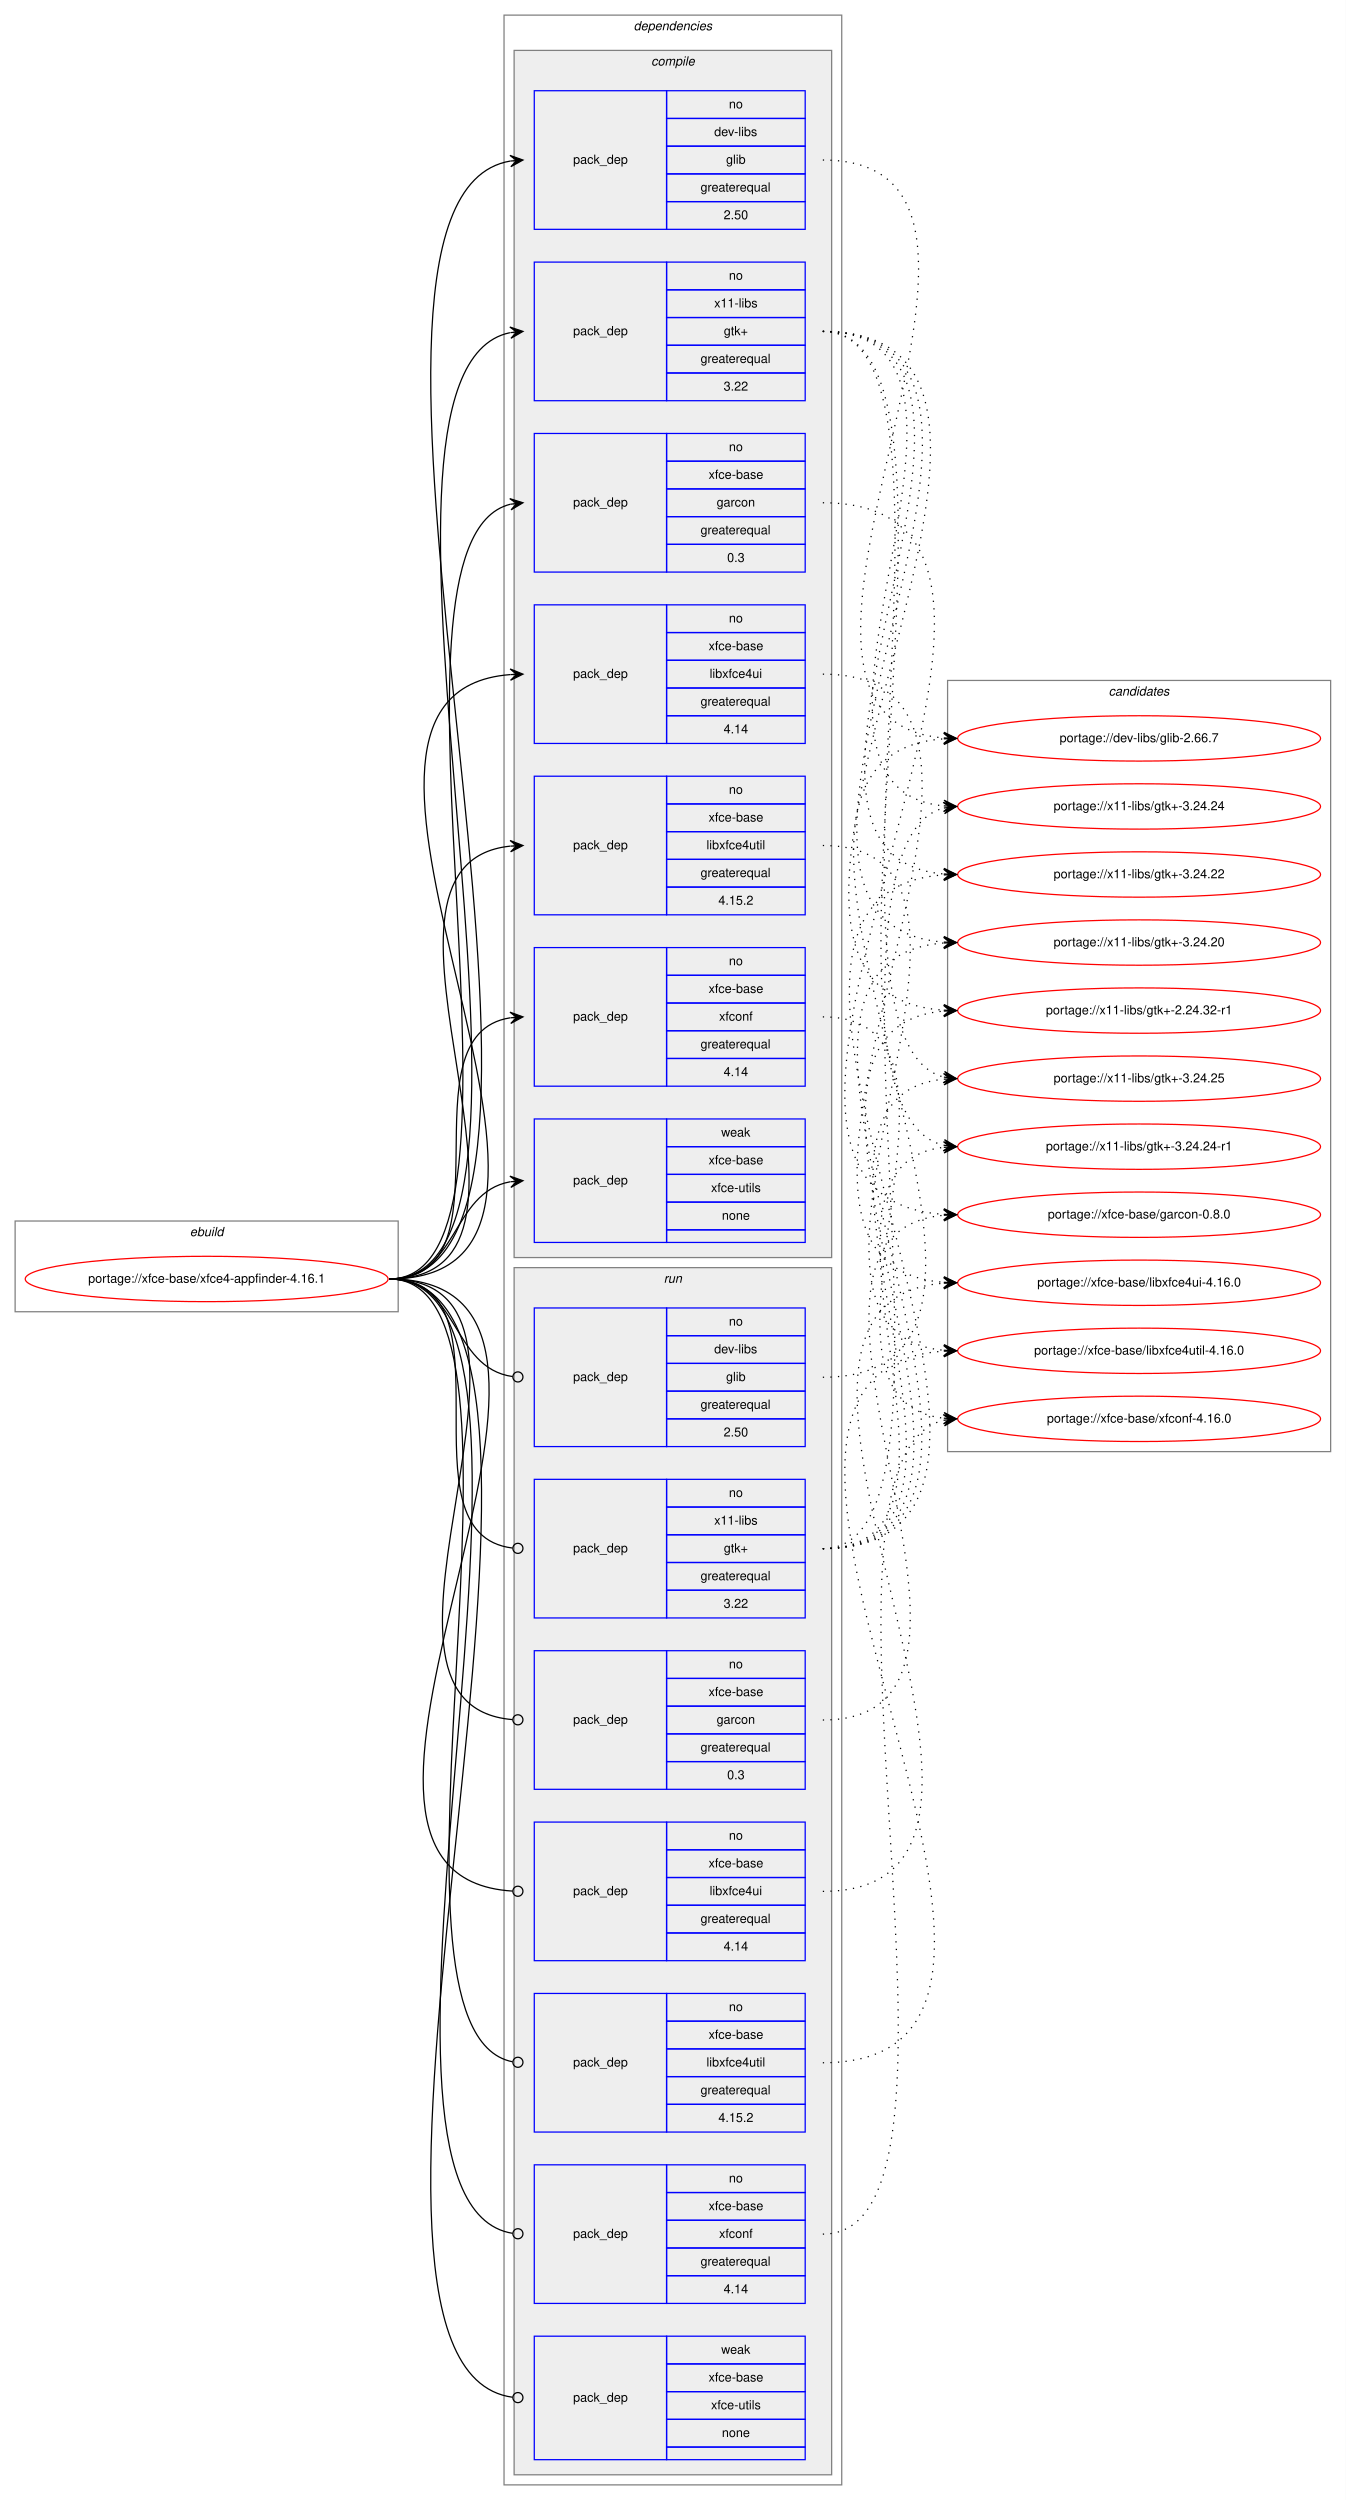
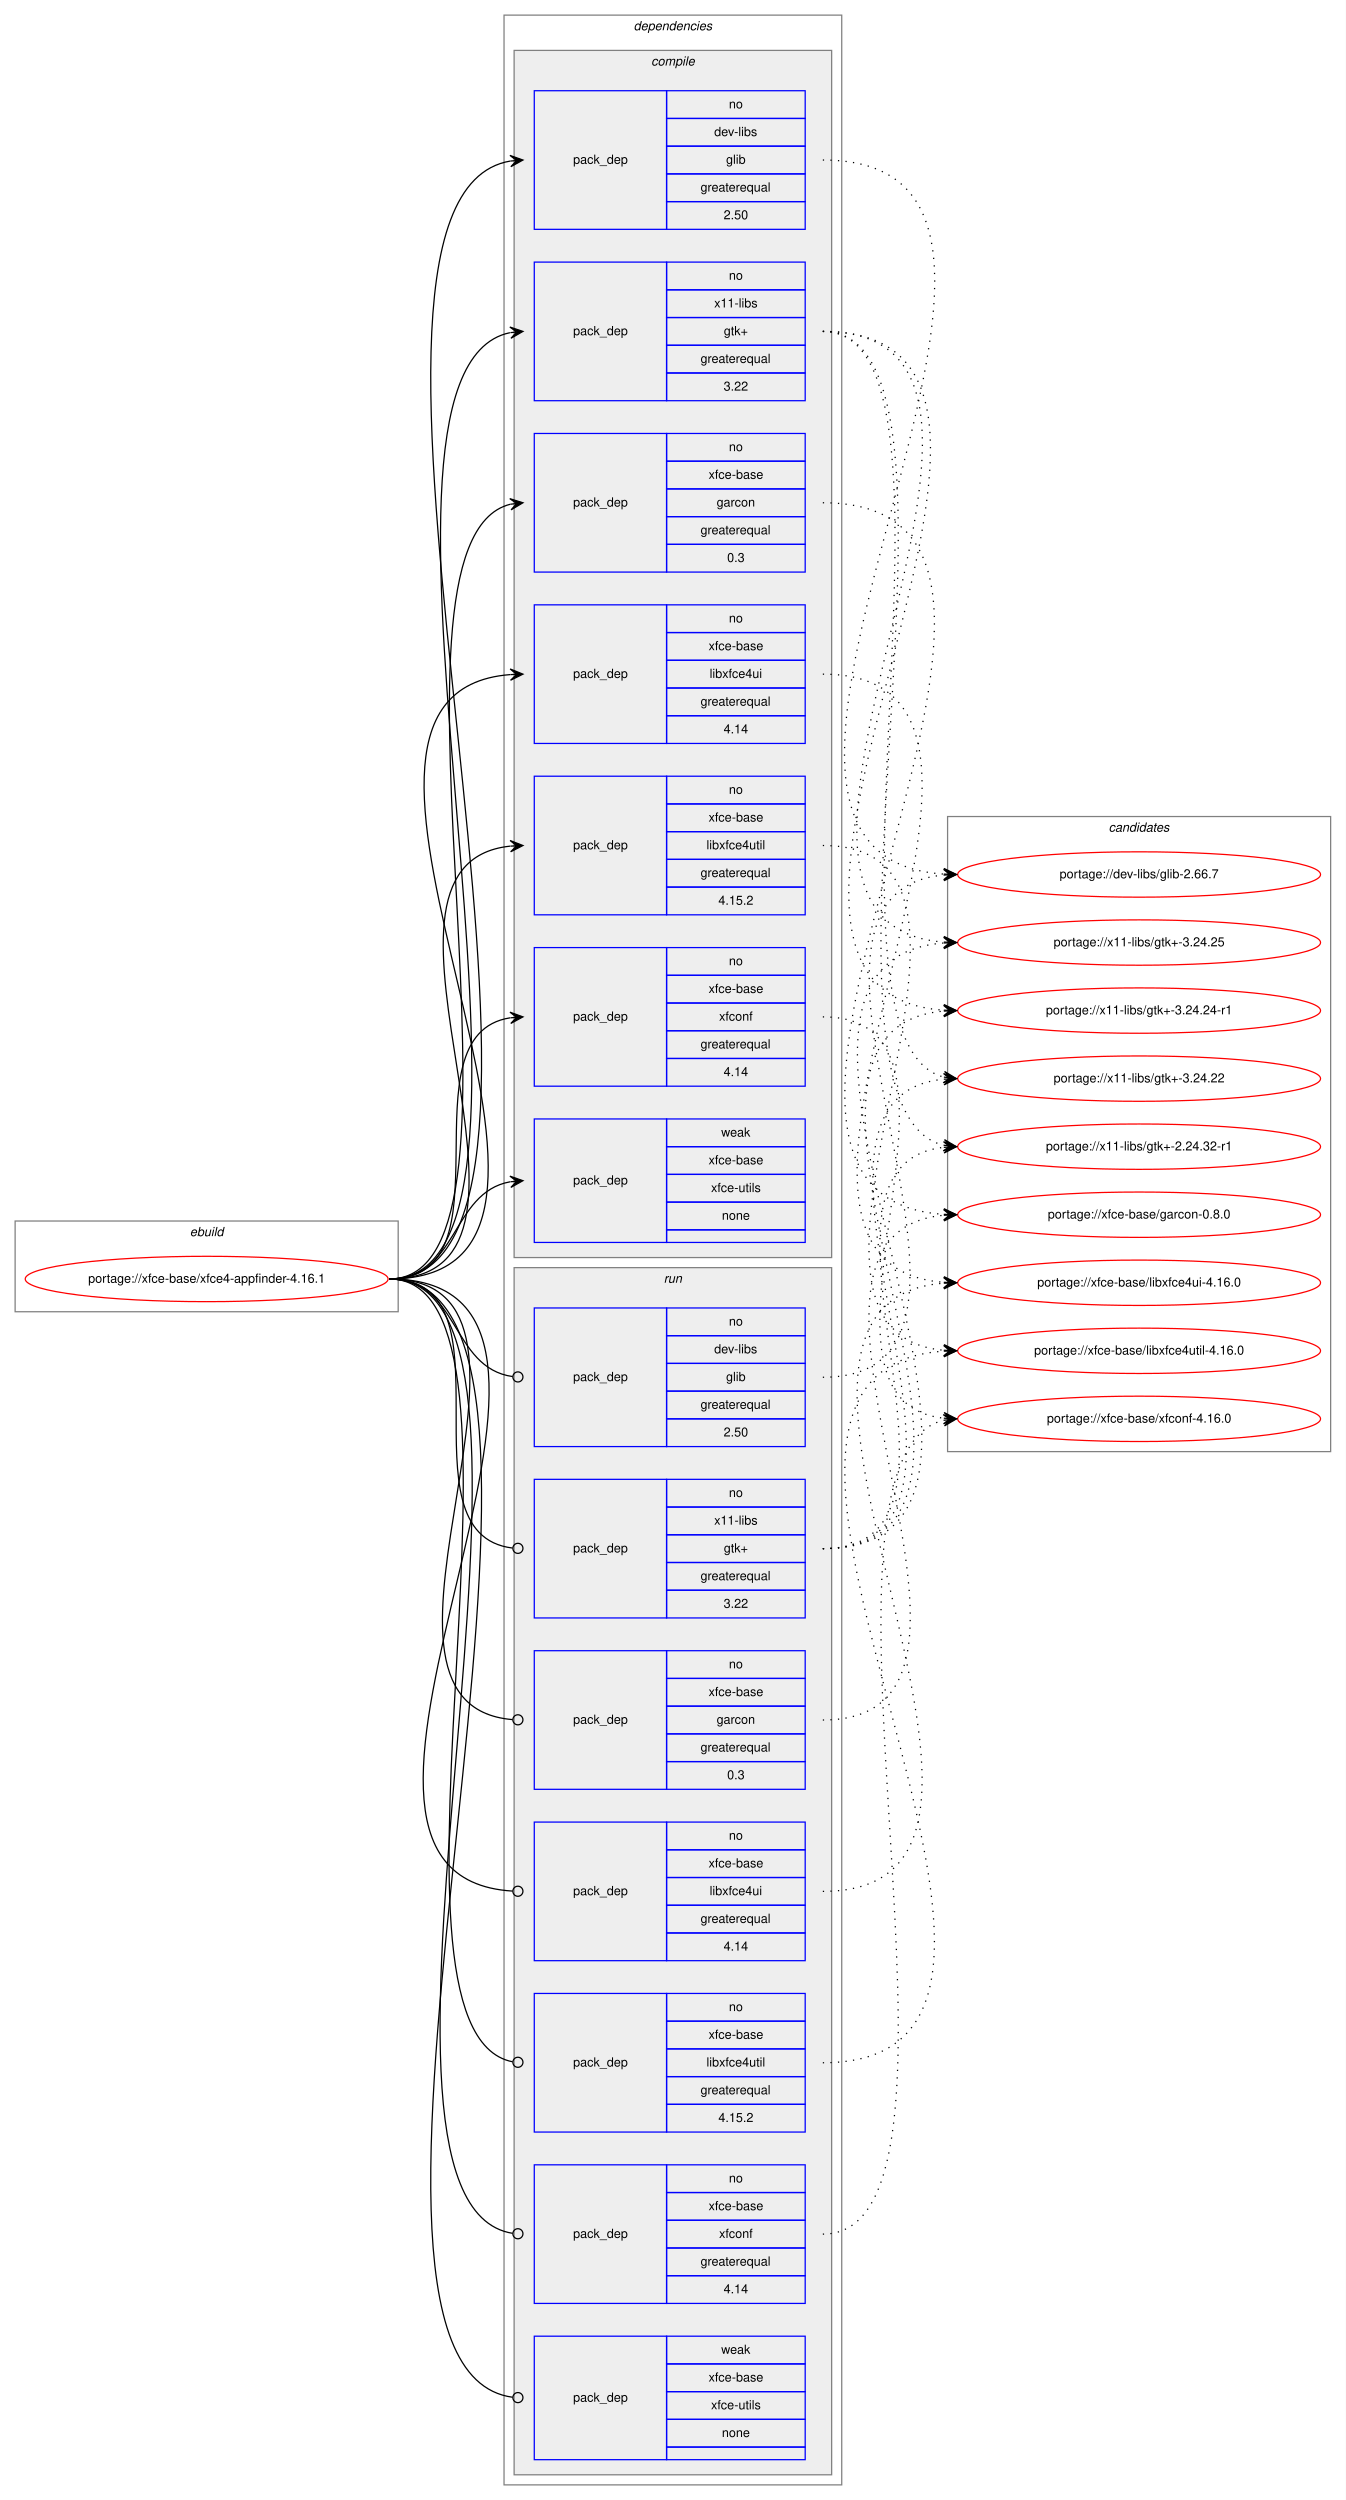
<svg xmlns="http://www.w3.org/2000/svg" xmlns:xlink="http://www.w3.org/1999/xlink" width="1068pt" height="1984pt" viewBox="0.00 0.00 1068.00 1984.00">
  <g id="graph0" class="graph" transform="scale(1 1) rotate(0) translate(4 1980)">
    <polygon fill="white" stroke="transparent" points="-4,4 -4,-1980 1064,-1980 1064,4 -4,4" />
    <g id="clust1" class="cluster">
      <polygon fill="none" stroke="gray" points="8,-939 8,-1011 312,-1011 312,-939 8,-939" />
      <text text-anchor="start" x="146.66" y="-999" font-family="Helvetica,sans-Serif" font-style="italic" font-size="10.00">ebuild</text>
    </g>
    <g id="clust2" class="cluster">
      <polygon fill="none" stroke="gray" points="396,-8 396,-1968 664,-1968 664,-8 396,-8" />
      <text text-anchor="start" x="498.88" y="-1956" font-family="Helvetica,sans-Serif" font-style="italic" font-size="10.00">dependencies</text>
    </g>
    <g id="clust3" class="cluster">
      <polygon fill="#eeeeee" stroke="gray" points="404,-982 404,-1940 656,-1940 656,-982 404,-982" />
      <text text-anchor="start" x="512.78" y="-1928" font-family="Helvetica,sans-Serif" font-style="italic" font-size="10.00">compile</text>
    </g>
    <g id="clust12" class="cluster">
      <polygon fill="#eeeeee" stroke="gray" points="404,-16 404,-974 656,-974 656,-16 404,-16" />
      <text text-anchor="start" x="522.78" y="-962" font-family="Helvetica,sans-Serif" font-style="italic" font-size="10.00">run</text>
    </g>
    <g id="clust20" class="cluster">
-       <polygon fill="none" stroke="gray" points="748,-828 748,-1440 1052,-1440 1052,-828 748,-828" />
-       <text text-anchor="start" x="875.82" y="-1428" font-family="Helvetica,sans-Serif" font-style="italic" font-size="10.00">candidates</text>
+       <polygon fill="none" stroke="gray" points="748,-828 748,-1332 1052,-1332 1052,-828 748,-828" />
+       <text text-anchor="start" x="875.82" y="-1320" font-family="Helvetica,sans-Serif" font-style="italic" font-size="10.00">candidates</text>
    </g>
    <g id="node1" class="node">
      <g id="a_node1">
        <a xlink:href="../xfce-base/xfce4-appfinder-4.16.1.svg" xlink:title="portage://xfce-base/xfce4-appfinder-4.16.1">
          <ellipse fill="none" stroke="red" cx="160" cy="-965" rx="144" ry="18" />
          <text text-anchor="middle" x="160" y="-962" font-family="Helvetica,sans-Serif" font-size="10.00">portage://xfce-base/xfce4-appfinder-4.16.1</text>
        </a>
      </g>
    </g>
    <g id="node2" class="node">
      <polygon fill="none" stroke="blue" points="420,-1798 420,-1908 525,-1908 525,-1798 420,-1798" />
      <text text-anchor="start" x="450.82" y="-1850" font-family="Helvetica,sans-Serif" font-size="10.00">pack_dep</text>
      <polygon fill="none" stroke="blue" points="525,-1886 525,-1908 635,-1908 635,-1886 525,-1886" />
      <text text-anchor="start" x="574.44" y="-1894" font-family="Helvetica,sans-Serif" font-size="10.00">no</text>
      <polygon fill="none" stroke="blue" points="525,-1864 525,-1886 635,-1886 635,-1864 525,-1864" />
      <text text-anchor="start" x="562.78" y="-1872" font-family="Helvetica,sans-Serif" font-size="10.00">dev-libs</text>
      <polygon fill="none" stroke="blue" points="525,-1842 525,-1864 635,-1864 635,-1842 525,-1842" />
      <text text-anchor="start" x="572.22" y="-1850" font-family="Helvetica,sans-Serif" font-size="10.00">glib</text>
      <polygon fill="none" stroke="blue" points="525,-1820 525,-1842 635,-1842 635,-1820 525,-1820" />
      <text text-anchor="start" x="551.94" y="-1828" font-family="Helvetica,sans-Serif" font-size="10.00">greaterequal</text>
      <polygon fill="none" stroke="blue" points="525,-1798 525,-1820 635,-1820 635,-1798 525,-1798" />
      <text text-anchor="start" x="570.27" y="-1806" font-family="Helvetica,sans-Serif" font-size="10.00">2.50</text>
    </g>
    <g id="edge1" class="edge">
      <path fill="none" stroke="black" d="M305,-965C500.24,-965 222.36,-1822.06 400.97,-1852.19" />
      <polygon fill="black" stroke="black" points="411,-1853 400.67,-1856.68 406.02,-1852.6 401.03,-1852.19 401.03,-1852.19 401.03,-1852.19 406.02,-1852.6 401.4,-1847.71 411,-1853 411,-1853" />
    </g>
    <g id="node3" class="node">
      <polygon fill="none" stroke="blue" points="420,-1662 420,-1772 525,-1772 525,-1662 420,-1662" />
      <text text-anchor="start" x="450.82" y="-1714" font-family="Helvetica,sans-Serif" font-size="10.00">pack_dep</text>
      <polygon fill="none" stroke="blue" points="525,-1750 525,-1772 635,-1772 635,-1750 525,-1750" />
      <text text-anchor="start" x="574.44" y="-1758" font-family="Helvetica,sans-Serif" font-size="10.00">no</text>
      <polygon fill="none" stroke="blue" points="525,-1728 525,-1750 635,-1750 635,-1728 525,-1728" />
      <text text-anchor="start" x="562.78" y="-1736" font-family="Helvetica,sans-Serif" font-size="10.00">x11-libs</text>
      <polygon fill="none" stroke="blue" points="525,-1706 525,-1728 635,-1728 635,-1706 525,-1706" />
      <text text-anchor="start" x="570.41" y="-1714" font-family="Helvetica,sans-Serif" font-size="10.00">gtk+</text>
      <polygon fill="none" stroke="blue" points="525,-1684 525,-1706 635,-1706 635,-1684 525,-1684" />
      <text text-anchor="start" x="551.94" y="-1692" font-family="Helvetica,sans-Serif" font-size="10.00">greaterequal</text>
      <polygon fill="none" stroke="blue" points="525,-1662 525,-1684 635,-1684 635,-1662 525,-1662" />
      <text text-anchor="start" x="570.27" y="-1670" font-family="Helvetica,sans-Serif" font-size="10.00">3.22</text>
    </g>
    <g id="edge2" class="edge">
      <path fill="none" stroke="black" d="M305,-965C470.14,-965 252,-1685.03 400.67,-1715.97" />
      <polygon fill="black" stroke="black" points="411,-1717 400.6,-1720.49 406.02,-1716.51 401.05,-1716.01 401.05,-1716.01 401.05,-1716.01 406.02,-1716.51 401.49,-1711.53 411,-1717 411,-1717" />
    </g>
    <g id="node4" class="node">
      <polygon fill="none" stroke="blue" points="420,-1526 420,-1636 525,-1636 525,-1526 420,-1526" />
      <text text-anchor="start" x="450.82" y="-1578" font-family="Helvetica,sans-Serif" font-size="10.00">pack_dep</text>
      <polygon fill="none" stroke="blue" points="525,-1614 525,-1636 635,-1636 635,-1614 525,-1614" />
      <text text-anchor="start" x="574.44" y="-1622" font-family="Helvetica,sans-Serif" font-size="10.00">no</text>
      <polygon fill="none" stroke="blue" points="525,-1592 525,-1614 635,-1614 635,-1592 525,-1592" />
      <text text-anchor="start" x="558.33" y="-1600" font-family="Helvetica,sans-Serif" font-size="10.00">xfce-base</text>
      <polygon fill="none" stroke="blue" points="525,-1570 525,-1592 635,-1592 635,-1570 525,-1570" />
      <text text-anchor="start" x="564.72" y="-1578" font-family="Helvetica,sans-Serif" font-size="10.00">garcon</text>
      <polygon fill="none" stroke="blue" points="525,-1548 525,-1570 635,-1570 635,-1548 525,-1548" />
      <text text-anchor="start" x="551.94" y="-1556" font-family="Helvetica,sans-Serif" font-size="10.00">greaterequal</text>
      <polygon fill="none" stroke="blue" points="525,-1526 525,-1548 635,-1548 635,-1526 525,-1526" />
      <text text-anchor="start" x="573.05" y="-1534" font-family="Helvetica,sans-Serif" font-size="10.00">0.3</text>
    </g>
    <g id="edge3" class="edge">
      <path fill="none" stroke="black" d="M305,-965C440.37,-965 280.62,-1550.12 401.01,-1579.83" />
      <polygon fill="black" stroke="black" points="411,-1581 400.54,-1584.3 406.03,-1580.42 401.07,-1579.84 401.07,-1579.84 401.07,-1579.84 406.03,-1580.42 401.59,-1575.37 411,-1581 411,-1581" />
    </g>
    <g id="node5" class="node">
      <polygon fill="none" stroke="blue" points="420,-1390 420,-1500 525,-1500 525,-1390 420,-1390" />
      <text text-anchor="start" x="450.82" y="-1442" font-family="Helvetica,sans-Serif" font-size="10.00">pack_dep</text>
      <polygon fill="none" stroke="blue" points="525,-1478 525,-1500 635,-1500 635,-1478 525,-1478" />
      <text text-anchor="start" x="574.44" y="-1486" font-family="Helvetica,sans-Serif" font-size="10.00">no</text>
      <polygon fill="none" stroke="blue" points="525,-1456 525,-1478 635,-1478 635,-1456 525,-1456" />
      <text text-anchor="start" x="558.33" y="-1464" font-family="Helvetica,sans-Serif" font-size="10.00">xfce-base</text>
      <polygon fill="none" stroke="blue" points="525,-1434 525,-1456 635,-1456 635,-1434 525,-1434" />
      <text text-anchor="start" x="559.16" y="-1442" font-family="Helvetica,sans-Serif" font-size="10.00">libxfce4ui</text>
      <polygon fill="none" stroke="blue" points="525,-1412 525,-1434 635,-1434 635,-1412 525,-1412" />
      <text text-anchor="start" x="551.94" y="-1420" font-family="Helvetica,sans-Serif" font-size="10.00">greaterequal</text>
      <polygon fill="none" stroke="blue" points="525,-1390 525,-1412 635,-1412 635,-1390 525,-1390" />
      <text text-anchor="start" x="570.27" y="-1398" font-family="Helvetica,sans-Serif" font-size="10.00">4.14</text>
    </g>
    <g id="edge4" class="edge">
      <path fill="none" stroke="black" d="M305,-965C519.95,-965 203.05,-1429.66 400.86,-1444.63" />
      <polygon fill="black" stroke="black" points="411,-1445 400.84,-1449.13 406,-1444.82 401.01,-1444.64 401.01,-1444.64 401.01,-1444.64 406,-1444.82 401.17,-1440.14 411,-1445 411,-1445" />
    </g>
    <g id="node6" class="node">
      <polygon fill="none" stroke="blue" points="420,-1254 420,-1364 525,-1364 525,-1254 420,-1254" />
      <text text-anchor="start" x="450.82" y="-1306" font-family="Helvetica,sans-Serif" font-size="10.00">pack_dep</text>
      <polygon fill="none" stroke="blue" points="525,-1342 525,-1364 635,-1364 635,-1342 525,-1342" />
      <text text-anchor="start" x="574.44" y="-1350" font-family="Helvetica,sans-Serif" font-size="10.00">no</text>
      <polygon fill="none" stroke="blue" points="525,-1320 525,-1342 635,-1342 635,-1320 525,-1320" />
      <text text-anchor="start" x="558.33" y="-1328" font-family="Helvetica,sans-Serif" font-size="10.00">xfce-base</text>
      <polygon fill="none" stroke="blue" points="525,-1298 525,-1320 635,-1320 635,-1298 525,-1298" />
      <text text-anchor="start" x="556.66" y="-1306" font-family="Helvetica,sans-Serif" font-size="10.00">libxfce4util</text>
      <polygon fill="none" stroke="blue" points="525,-1276 525,-1298 635,-1298 635,-1276 525,-1276" />
      <text text-anchor="start" x="551.94" y="-1284" font-family="Helvetica,sans-Serif" font-size="10.00">greaterequal</text>
      <polygon fill="none" stroke="blue" points="525,-1254 525,-1276 635,-1276 635,-1254 525,-1254" />
      <text text-anchor="start" x="566.1" y="-1262" font-family="Helvetica,sans-Serif" font-size="10.00">4.15.2</text>
    </g>
    <g id="edge5" class="edge">
      <path fill="none" stroke="black" d="M305,-965C461.39,-965 260.44,-1293.72 400.78,-1308.49" />
      <polygon fill="black" stroke="black" points="411,-1309 400.79,-1312.99 406.01,-1308.75 401.01,-1308.5 401.01,-1308.5 401.01,-1308.5 406.01,-1308.75 401.24,-1304 411,-1309 411,-1309" />
    </g>
    <g id="node7" class="node">
      <polygon fill="none" stroke="blue" points="420,-1118 420,-1228 525,-1228 525,-1118 420,-1118" />
      <text text-anchor="start" x="450.82" y="-1170" font-family="Helvetica,sans-Serif" font-size="10.00">pack_dep</text>
      <polygon fill="none" stroke="blue" points="525,-1206 525,-1228 635,-1228 635,-1206 525,-1206" />
      <text text-anchor="start" x="574.44" y="-1214" font-family="Helvetica,sans-Serif" font-size="10.00">no</text>
      <polygon fill="none" stroke="blue" points="525,-1184 525,-1206 635,-1206 635,-1184 525,-1184" />
      <text text-anchor="start" x="558.33" y="-1192" font-family="Helvetica,sans-Serif" font-size="10.00">xfce-base</text>
      <polygon fill="none" stroke="blue" points="525,-1162 525,-1184 635,-1184 635,-1162 525,-1162" />
      <text text-anchor="start" x="566.66" y="-1170" font-family="Helvetica,sans-Serif" font-size="10.00">xfconf</text>
      <polygon fill="none" stroke="blue" points="525,-1140 525,-1162 635,-1162 635,-1140 525,-1140" />
      <text text-anchor="start" x="551.94" y="-1148" font-family="Helvetica,sans-Serif" font-size="10.00">greaterequal</text>
      <polygon fill="none" stroke="blue" points="525,-1118 525,-1140 635,-1140 635,-1118 525,-1118" />
      <text text-anchor="start" x="570.27" y="-1126" font-family="Helvetica,sans-Serif" font-size="10.00">4.14</text>
    </g>
    <g id="edge6" class="edge">
      <path fill="none" stroke="black" d="M305,-965C405.11,-965 314.13,-1158.63 400.8,-1172.25" />
      <polygon fill="black" stroke="black" points="411,-1173 400.7,-1176.75 406.01,-1172.63 401.03,-1172.26 401.03,-1172.26 401.03,-1172.26 406.01,-1172.63 401.36,-1167.78 411,-1173 411,-1173" />
    </g>
    <g id="node8" class="node">
      <polygon fill="none" stroke="blue" points="420,-994 420,-1092 525,-1092 525,-994 420,-994" />
      <text text-anchor="start" x="450.82" y="-1040" font-family="Helvetica,sans-Serif" font-size="10.00">pack_dep</text>
      <polygon fill="none" stroke="blue" points="525,-1070 525,-1092 635,-1092 635,-1070 525,-1070" />
      <text text-anchor="start" x="568.33" y="-1078" font-family="Helvetica,sans-Serif" font-size="10.00">weak</text>
      <polygon fill="none" stroke="blue" points="525,-1048 525,-1070 635,-1070 635,-1048 525,-1048" />
      <text text-anchor="start" x="558.33" y="-1056" font-family="Helvetica,sans-Serif" font-size="10.00">xfce-base</text>
      <polygon fill="none" stroke="blue" points="525,-1026 525,-1048 635,-1048 635,-1026 525,-1026" />
      <text text-anchor="start" x="560.28" y="-1034" font-family="Helvetica,sans-Serif" font-size="10.00">xfce-utils</text>
      <polygon fill="none" stroke="blue" points="525,-1004 525,-1026 635,-1026 635,-1004 525,-1004" />
      <text text-anchor="start" x="568.88" y="-1012" font-family="Helvetica,sans-Serif" font-size="10.00">none</text>
      <polygon fill="none" stroke="blue" points="525,-994 525,-1004 635,-1004 635,-994 525,-994" />
    </g>
    <g id="edge7" class="edge">
      <path fill="none" stroke="black" d="M305,-965C359.84,-965 353.61,-1033.55 400.81,-1042.12" />
      <polygon fill="black" stroke="black" points="411,-1043 400.65,-1046.63 406.02,-1042.57 401.04,-1042.14 401.04,-1042.14 401.04,-1042.14 406.02,-1042.57 401.42,-1037.66 411,-1043 411,-1043" />
    </g>
    <g id="node9" class="node">
      <polygon fill="none" stroke="blue" points="420,-832 420,-942 525,-942 525,-832 420,-832" />
      <text text-anchor="start" x="450.82" y="-884" font-family="Helvetica,sans-Serif" font-size="10.00">pack_dep</text>
      <polygon fill="none" stroke="blue" points="525,-920 525,-942 635,-942 635,-920 525,-920" />
      <text text-anchor="start" x="574.44" y="-928" font-family="Helvetica,sans-Serif" font-size="10.00">no</text>
      <polygon fill="none" stroke="blue" points="525,-898 525,-920 635,-920 635,-898 525,-898" />
      <text text-anchor="start" x="562.78" y="-906" font-family="Helvetica,sans-Serif" font-size="10.00">dev-libs</text>
      <polygon fill="none" stroke="blue" points="525,-876 525,-898 635,-898 635,-876 525,-876" />
      <text text-anchor="start" x="572.22" y="-884" font-family="Helvetica,sans-Serif" font-size="10.00">glib</text>
      <polygon fill="none" stroke="blue" points="525,-854 525,-876 635,-876 635,-854 525,-854" />
      <text text-anchor="start" x="551.94" y="-862" font-family="Helvetica,sans-Serif" font-size="10.00">greaterequal</text>
      <polygon fill="none" stroke="blue" points="525,-832 525,-854 635,-854 635,-832 525,-832" />
      <text text-anchor="start" x="570.27" y="-840" font-family="Helvetica,sans-Serif" font-size="10.00">2.50</text>
    </g>
    <g id="edge8" class="edge">
      <path fill="none" stroke="black" d="M305,-965C360.64,-965 353.42,-894.43 402.91,-887.54" />
      <ellipse fill="none" stroke="black" cx="407.01" cy="-887.27" rx="4" ry="4" />
    </g>
    <g id="node10" class="node">
      <polygon fill="none" stroke="blue" points="420,-696 420,-806 525,-806 525,-696 420,-696" />
      <text text-anchor="start" x="450.82" y="-748" font-family="Helvetica,sans-Serif" font-size="10.00">pack_dep</text>
      <polygon fill="none" stroke="blue" points="525,-784 525,-806 635,-806 635,-784 525,-784" />
      <text text-anchor="start" x="574.44" y="-792" font-family="Helvetica,sans-Serif" font-size="10.00">no</text>
      <polygon fill="none" stroke="blue" points="525,-762 525,-784 635,-784 635,-762 525,-762" />
      <text text-anchor="start" x="562.78" y="-770" font-family="Helvetica,sans-Serif" font-size="10.00">x11-libs</text>
      <polygon fill="none" stroke="blue" points="525,-740 525,-762 635,-762 635,-740 525,-740" />
      <text text-anchor="start" x="570.41" y="-748" font-family="Helvetica,sans-Serif" font-size="10.00">gtk+</text>
      <polygon fill="none" stroke="blue" points="525,-718 525,-740 635,-740 635,-718 525,-718" />
      <text text-anchor="start" x="551.94" y="-726" font-family="Helvetica,sans-Serif" font-size="10.00">greaterequal</text>
      <polygon fill="none" stroke="blue" points="525,-696 525,-718 635,-718 635,-696 525,-696" />
      <text text-anchor="start" x="570.27" y="-704" font-family="Helvetica,sans-Serif" font-size="10.00">3.22</text>
    </g>
    <g id="edge9" class="edge">
      <path fill="none" stroke="black" d="M305,-965C408.24,-965 310.51,-762.54 402.76,-751.47" />
      <ellipse fill="none" stroke="black" cx="407.01" cy="-751.23" rx="4" ry="4" />
    </g>
    <g id="node11" class="node">
      <polygon fill="none" stroke="blue" points="420,-560 420,-670 525,-670 525,-560 420,-560" />
      <text text-anchor="start" x="450.82" y="-612" font-family="Helvetica,sans-Serif" font-size="10.00">pack_dep</text>
      <polygon fill="none" stroke="blue" points="525,-648 525,-670 635,-670 635,-648 525,-648" />
      <text text-anchor="start" x="574.44" y="-656" font-family="Helvetica,sans-Serif" font-size="10.00">no</text>
      <polygon fill="none" stroke="blue" points="525,-626 525,-648 635,-648 635,-626 525,-626" />
      <text text-anchor="start" x="558.33" y="-634" font-family="Helvetica,sans-Serif" font-size="10.00">xfce-base</text>
      <polygon fill="none" stroke="blue" points="525,-604 525,-626 635,-626 635,-604 525,-604" />
      <text text-anchor="start" x="564.72" y="-612" font-family="Helvetica,sans-Serif" font-size="10.00">garcon</text>
      <polygon fill="none" stroke="blue" points="525,-582 525,-604 635,-604 635,-582 525,-582" />
      <text text-anchor="start" x="551.94" y="-590" font-family="Helvetica,sans-Serif" font-size="10.00">greaterequal</text>
      <polygon fill="none" stroke="blue" points="525,-560 525,-582 635,-582 635,-560 525,-560" />
      <text text-anchor="start" x="573.05" y="-568" font-family="Helvetica,sans-Serif" font-size="10.00">0.3</text>
    </g>
    <g id="edge10" class="edge">
      <path fill="none" stroke="black" d="M305,-965C464.68,-965 256.05,-627.2 402.78,-615.32" />
      <ellipse fill="none" stroke="black" cx="407" cy="-615.16" rx="4" ry="4" />
    </g>
    <g id="node12" class="node">
      <polygon fill="none" stroke="blue" points="420,-424 420,-534 525,-534 525,-424 420,-424" />
      <text text-anchor="start" x="450.82" y="-476" font-family="Helvetica,sans-Serif" font-size="10.00">pack_dep</text>
      <polygon fill="none" stroke="blue" points="525,-512 525,-534 635,-534 635,-512 525,-512" />
      <text text-anchor="start" x="574.44" y="-520" font-family="Helvetica,sans-Serif" font-size="10.00">no</text>
      <polygon fill="none" stroke="blue" points="525,-490 525,-512 635,-512 635,-490 525,-490" />
      <text text-anchor="start" x="558.33" y="-498" font-family="Helvetica,sans-Serif" font-size="10.00">xfce-base</text>
      <polygon fill="none" stroke="blue" points="525,-468 525,-490 635,-490 635,-468 525,-468" />
      <text text-anchor="start" x="559.16" y="-476" font-family="Helvetica,sans-Serif" font-size="10.00">libxfce4ui</text>
      <polygon fill="none" stroke="blue" points="525,-446 525,-468 635,-468 635,-446 525,-446" />
      <text text-anchor="start" x="551.94" y="-454" font-family="Helvetica,sans-Serif" font-size="10.00">greaterequal</text>
      <polygon fill="none" stroke="blue" points="525,-424 525,-446 635,-446 635,-424 525,-424" />
      <text text-anchor="start" x="570.27" y="-432" font-family="Helvetica,sans-Serif" font-size="10.00">4.14</text>
    </g>
    <g id="edge11" class="edge">
      <path fill="none" stroke="black" d="M305,-965C523.27,-965 198.37,-491.26 402.85,-479.23" />
      <ellipse fill="none" stroke="black" cx="407" cy="-479.11" rx="4" ry="4" />
    </g>
    <g id="node13" class="node">
      <polygon fill="none" stroke="blue" points="420,-288 420,-398 525,-398 525,-288 420,-288" />
      <text text-anchor="start" x="450.82" y="-340" font-family="Helvetica,sans-Serif" font-size="10.00">pack_dep</text>
      <polygon fill="none" stroke="blue" points="525,-376 525,-398 635,-398 635,-376 525,-376" />
      <text text-anchor="start" x="574.44" y="-384" font-family="Helvetica,sans-Serif" font-size="10.00">no</text>
      <polygon fill="none" stroke="blue" points="525,-354 525,-376 635,-376 635,-354 525,-354" />
      <text text-anchor="start" x="558.33" y="-362" font-family="Helvetica,sans-Serif" font-size="10.00">xfce-base</text>
      <polygon fill="none" stroke="blue" points="525,-332 525,-354 635,-354 635,-332 525,-332" />
      <text text-anchor="start" x="556.66" y="-340" font-family="Helvetica,sans-Serif" font-size="10.00">libxfce4util</text>
      <polygon fill="none" stroke="blue" points="525,-310 525,-332 635,-332 635,-310 525,-310" />
      <text text-anchor="start" x="551.94" y="-318" font-family="Helvetica,sans-Serif" font-size="10.00">greaterequal</text>
      <polygon fill="none" stroke="blue" points="525,-288 525,-310 635,-310 635,-288 525,-288" />
      <text text-anchor="start" x="566.1" y="-296" font-family="Helvetica,sans-Serif" font-size="10.00">4.15.2</text>
    </g>
    <g id="edge12" class="edge">
      <path fill="none" stroke="black" d="M305,-965C442.34,-965 277.81,-368.25 402.77,-343.77" />
      <ellipse fill="none" stroke="black" cx="407.02" cy="-343.37" rx="4" ry="4" />
    </g>
    <g id="node14" class="node">
      <polygon fill="none" stroke="blue" points="420,-152 420,-262 525,-262 525,-152 420,-152" />
      <text text-anchor="start" x="450.82" y="-204" font-family="Helvetica,sans-Serif" font-size="10.00">pack_dep</text>
      <polygon fill="none" stroke="blue" points="525,-240 525,-262 635,-262 635,-240 525,-240" />
      <text text-anchor="start" x="574.44" y="-248" font-family="Helvetica,sans-Serif" font-size="10.00">no</text>
      <polygon fill="none" stroke="blue" points="525,-218 525,-240 635,-240 635,-218 525,-218" />
      <text text-anchor="start" x="558.33" y="-226" font-family="Helvetica,sans-Serif" font-size="10.00">xfce-base</text>
      <polygon fill="none" stroke="blue" points="525,-196 525,-218 635,-218 635,-196 525,-196" />
      <text text-anchor="start" x="566.66" y="-204" font-family="Helvetica,sans-Serif" font-size="10.00">xfconf</text>
      <polygon fill="none" stroke="blue" points="525,-174 525,-196 635,-196 635,-174 525,-174" />
      <text text-anchor="start" x="551.94" y="-182" font-family="Helvetica,sans-Serif" font-size="10.00">greaterequal</text>
      <polygon fill="none" stroke="blue" points="525,-152 525,-174 635,-174 635,-152 525,-152" />
      <text text-anchor="start" x="570.27" y="-160" font-family="Helvetica,sans-Serif" font-size="10.00">4.14</text>
    </g>
    <g id="edge13" class="edge">
      <path fill="none" stroke="black" d="M305,-965C472.26,-965 248.58,-231.96 402.86,-207.62" />
      <ellipse fill="none" stroke="black" cx="407.01" cy="-207.3" rx="4" ry="4" />
    </g>
    <g id="node15" class="node">
      <polygon fill="none" stroke="blue" points="420,-28 420,-126 525,-126 525,-28 420,-28" />
      <text text-anchor="start" x="450.82" y="-74" font-family="Helvetica,sans-Serif" font-size="10.00">pack_dep</text>
      <polygon fill="none" stroke="blue" points="525,-104 525,-126 635,-126 635,-104 525,-104" />
      <text text-anchor="start" x="568.33" y="-112" font-family="Helvetica,sans-Serif" font-size="10.00">weak</text>
      <polygon fill="none" stroke="blue" points="525,-82 525,-104 635,-104 635,-82 525,-82" />
      <text text-anchor="start" x="558.33" y="-90" font-family="Helvetica,sans-Serif" font-size="10.00">xfce-base</text>
      <polygon fill="none" stroke="blue" points="525,-60 525,-82 635,-82 635,-60 525,-60" />
      <text text-anchor="start" x="560.28" y="-68" font-family="Helvetica,sans-Serif" font-size="10.00">xfce-utils</text>
      <polygon fill="none" stroke="blue" points="525,-38 525,-60 635,-60 635,-38 525,-38" />
      <text text-anchor="start" x="568.88" y="-46" font-family="Helvetica,sans-Serif" font-size="10.00">none</text>
      <polygon fill="none" stroke="blue" points="525,-28 525,-38 635,-38 635,-28 525,-28" />
    </g>
    <g id="edge14" class="edge">
      <path fill="none" stroke="black" d="M305,-965C500.92,-965 220.42,-101.97 402.85,-77.53" />
      <ellipse fill="none" stroke="black" cx="407.01" cy="-77.26" rx="4" ry="4" />
    </g>
    <g id="node16" class="node">
      <g id="a_node16">
        <a xlink:href="../dev-libs/glib-2.66.7.svg" xlink:title="portage://dev-libs/glib-2.66.7">
-           <ellipse fill="none" stroke="red" cx="900" cy="-1394" rx="144" ry="18" />
-           <text text-anchor="middle" x="900" y="-1391" font-family="Helvetica,sans-Serif" font-size="10.00">portage://dev-libs/glib-2.66.7</text>
+           <ellipse fill="none" stroke="red" cx="900" cy="-1286" rx="144" ry="18" />
+           <text text-anchor="middle" x="900" y="-1283" font-family="Helvetica,sans-Serif" font-size="10.00">portage://dev-libs/glib-2.66.7</text>
        </a>
      </g>
    </g>
    <g id="edge15" class="edge">
-       <path fill="none" stroke="black" stroke-dasharray="1,5" d="M649,-1853C854.89,-1853 555.87,-1409.11 745,-1394.38" />
-       <polygon fill="black" stroke="black" points="755,-1394 745.18,-1398.87 750,-1394.19 745.01,-1394.38 745.01,-1394.38 745.01,-1394.38 750,-1394.19 744.84,-1389.88 755,-1394 755,-1394" />
+       <path fill="none" stroke="black" stroke-dasharray="1,5" d="M649,-1853C901.86,-1853 509.63,-1301.4 744.85,-1286.32" />
+       <polygon fill="black" stroke="black" points="755,-1286 745.14,-1290.81 750,-1286.16 745,-1286.31 745,-1286.31 745,-1286.31 750,-1286.16 744.87,-1281.81 755,-1286 755,-1286" />
    </g>
    <g id="node17" class="node">
      <g id="a_node17">
        <a xlink:href="../x11-libs/gtk+-3.24.25.svg" xlink:title="portage://x11-libs/gtk+-3.24.25">
-           <ellipse fill="none" stroke="red" cx="900" cy="-1124" rx="144" ry="18" />
-           <text text-anchor="middle" x="900" y="-1121" font-family="Helvetica,sans-Serif" font-size="10.00">portage://x11-libs/gtk+-3.24.25</text>
+           <ellipse fill="none" stroke="red" cx="900" cy="-1232" rx="144" ry="18" />
+           <text text-anchor="middle" x="900" y="-1229" font-family="Helvetica,sans-Serif" font-size="10.00">portage://x11-libs/gtk+-3.24.25</text>
        </a>
      </g>
    </g>
    <g id="edge16" class="edge">
-       <path fill="none" stroke="black" stroke-dasharray="1,5" d="M649,-1717C779.34,-1717 629.46,-1154.86 745.02,-1125.22" />
-       <polygon fill="black" stroke="black" points="755,-1124 745.62,-1129.68 750.04,-1124.6 745.07,-1125.21 745.07,-1125.21 745.07,-1125.21 750.04,-1124.6 744.53,-1120.74 755,-1124 755,-1124" />
+       <path fill="none" stroke="black" stroke-dasharray="1,5" d="M649,-1717C866.09,-1717 545.02,-1247.5 744.76,-1232.37" />
+       <polygon fill="black" stroke="black" points="755,-1232 745.17,-1236.86 750,-1232.18 745.01,-1232.36 745.01,-1232.36 745.01,-1232.36 750,-1232.18 744.84,-1227.87 755,-1232 755,-1232" />
    </g>
    <g id="node18" class="node">
      <g id="a_node18">
        <a xlink:href="../x11-libs/gtk+-3.24.24-r1.svg" xlink:title="portage://x11-libs/gtk+-3.24.24-r1">
+           <ellipse fill="none" stroke="red" cx="900" cy="-1178" rx="144" ry="18" />
+           <text text-anchor="middle" x="900" y="-1175" font-family="Helvetica,sans-Serif" font-size="10.00">portage://x11-libs/gtk+-3.24.24-r1</text>
+         </a>
+       </g>
+     </g>
+     <g id="edge17" class="edge">
+       <path fill="none" stroke="black" stroke-dasharray="1,5" d="M649,-1717C889.69,-1717 521.56,-1193.16 745,-1178.32" />
+       <polygon fill="black" stroke="black" points="755,-1178 745.15,-1182.82 750,-1178.16 745.01,-1178.32 745.01,-1178.32 745.01,-1178.32 750,-1178.16 744.86,-1173.82 755,-1178 755,-1178" />
+     </g>
+     <g id="node19" class="node">
+       <g id="a_node19">
+         <a xlink:href="../x11-libs/gtk+-3.24.22.svg" xlink:title="portage://x11-libs/gtk+-3.24.22">
+           <ellipse fill="none" stroke="red" cx="900" cy="-1124" rx="144" ry="18" />
+           <text text-anchor="middle" x="900" y="-1121" font-family="Helvetica,sans-Serif" font-size="10.00">portage://x11-libs/gtk+-3.24.22</text>
+         </a>
+       </g>
+     </g>
+     <g id="edge18" class="edge">
+       <path fill="none" stroke="black" stroke-dasharray="1,5" d="M649,-1717C779.34,-1717 629.46,-1154.86 745.02,-1125.22" />
+       <polygon fill="black" stroke="black" points="755,-1124 745.62,-1129.68 750.04,-1124.6 745.07,-1125.21 745.07,-1125.21 745.07,-1125.21 750.04,-1124.6 744.53,-1120.74 755,-1124 755,-1124" />
+     </g>
+     <g id="node20" class="node">
+       <g id="a_node20">
+         <a xlink:href="../x11-libs/gtk+-2.24.32-r1.svg" xlink:title="portage://x11-libs/gtk+-2.24.32-r1">
          <ellipse fill="none" stroke="red" cx="900" cy="-1070" rx="144" ry="18" />
-           <text text-anchor="middle" x="900" y="-1067" font-family="Helvetica,sans-Serif" font-size="10.00">portage://x11-libs/gtk+-3.24.24-r1</text>
-         </a>
-       </g>
-     </g>
-     <g id="edge17" class="edge">
+           <text text-anchor="middle" x="900" y="-1067" font-family="Helvetica,sans-Serif" font-size="10.00">portage://x11-libs/gtk+-2.24.32-r1</text>
+         </a>
+       </g>
+     </g>
+     <g id="edge19" class="edge">
      <path fill="none" stroke="black" stroke-dasharray="1,5" d="M649,-1717C791.14,-1717 618.16,-1101.21 744.91,-1071.14" />
      <polygon fill="black" stroke="black" points="755,-1070 745.57,-1075.59 750.03,-1070.56 745.06,-1071.12 745.06,-1071.12 745.06,-1071.12 750.03,-1070.56 744.56,-1066.65 755,-1070 755,-1070" />
    </g>
-     <g id="node19" class="node">
-       <g id="a_node19">
-         <a xlink:href="../x11-libs/gtk+-3.24.24.svg" xlink:title="portage://x11-libs/gtk+-3.24.24">
-           <ellipse fill="none" stroke="red" cx="900" cy="-1340" rx="144" ry="18" />
-           <text text-anchor="middle" x="900" y="-1337" font-family="Helvetica,sans-Serif" font-size="10.00">portage://x11-libs/gtk+-3.24.24</text>
-         </a>
-       </g>
-     </g>
-     <g id="edge18" class="edge">
-       <path fill="none" stroke="black" stroke-dasharray="1,5" d="M649,-1717C819.48,-1717 590.7,-1355.3 744.81,-1340.47" />
-       <polygon fill="black" stroke="black" points="755,-1340 745.22,-1344.96 750.01,-1340.23 745.01,-1340.46 745.01,-1340.46 745.01,-1340.46 750.01,-1340.23 744.8,-1335.96 755,-1340 755,-1340" />
-     </g>
-     <g id="node20" class="node">
-       <g id="a_node20">
-         <a xlink:href="../x11-libs/gtk+-3.24.22.svg" xlink:title="portage://x11-libs/gtk+-3.24.22">
-           <ellipse fill="none" stroke="red" cx="900" cy="-1286" rx="144" ry="18" />
-           <text text-anchor="middle" x="900" y="-1283" font-family="Helvetica,sans-Serif" font-size="10.00">portage://x11-libs/gtk+-3.24.22</text>
-         </a>
-       </g>
-     </g>
-     <g id="edge19" class="edge">
-       <path fill="none" stroke="black" stroke-dasharray="1,5" d="M649,-1717C842.7,-1717 568,-1301.43 744.78,-1286.42" />
-       <polygon fill="black" stroke="black" points="755,-1286 745.19,-1290.9 750,-1286.2 745.01,-1286.41 745.01,-1286.41 745.01,-1286.41 750,-1286.2 744.82,-1281.91 755,-1286 755,-1286" />
-     </g>
    <g id="node21" class="node">
      <g id="a_node21">
-         <a xlink:href="../x11-libs/gtk+-3.24.20.svg" xlink:title="portage://x11-libs/gtk+-3.24.20">
-           <ellipse fill="none" stroke="red" cx="900" cy="-1232" rx="144" ry="18" />
-           <text text-anchor="middle" x="900" y="-1229" font-family="Helvetica,sans-Serif" font-size="10.00">portage://x11-libs/gtk+-3.24.20</text>
-         </a>
-       </g>
-     </g>
-     <g id="edge20" class="edge">
-       <path fill="none" stroke="black" stroke-dasharray="1,5" d="M649,-1717C866.09,-1717 545.02,-1247.5 744.76,-1232.37" />
-       <polygon fill="black" stroke="black" points="755,-1232 745.17,-1236.86 750,-1232.18 745.01,-1232.36 745.01,-1232.36 745.01,-1232.36 750,-1232.18 744.84,-1227.87 755,-1232 755,-1232" />
-     </g>
-     <g id="node22" class="node">
-       <g id="a_node22">
-         <a xlink:href="../x11-libs/gtk+-2.24.32-r1.svg" xlink:title="portage://x11-libs/gtk+-2.24.32-r1">
-           <ellipse fill="none" stroke="red" cx="900" cy="-1178" rx="144" ry="18" />
-           <text text-anchor="middle" x="900" y="-1175" font-family="Helvetica,sans-Serif" font-size="10.00">portage://x11-libs/gtk+-2.24.32-r1</text>
-         </a>
-       </g>
-     </g>
-     <g id="edge21" class="edge">
-       <path fill="none" stroke="black" stroke-dasharray="1,5" d="M649,-1717C889.69,-1717 521.56,-1193.16 745,-1178.32" />
-       <polygon fill="black" stroke="black" points="755,-1178 745.15,-1182.82 750,-1178.16 745.01,-1178.32 745.01,-1178.32 745.01,-1178.32 750,-1178.16 744.86,-1173.82 755,-1178 755,-1178" />
-     </g>
-     <g id="node23" class="node">
-       <g id="a_node23">
        <a xlink:href="../xfce-base/garcon-0.8.0.svg" xlink:title="portage://xfce-base/garcon-0.8.0">
          <ellipse fill="none" stroke="red" cx="900" cy="-1016" rx="144" ry="18" />
          <text text-anchor="middle" x="900" y="-1013" font-family="Helvetica,sans-Serif" font-size="10.00">portage://xfce-base/garcon-0.8.0</text>
        </a>
      </g>
    </g>
-     <g id="edge22" class="edge">
+     <g id="edge20" class="edge">
      <path fill="none" stroke="black" stroke-dasharray="1,5" d="M649,-1581C901,-1581 510.46,-1031.34 744.89,-1016.31" />
      <polygon fill="black" stroke="black" points="755,-1016 745.14,-1020.81 750,-1016.16 745,-1016.31 745,-1016.31 745,-1016.31 750,-1016.16 744.87,-1011.81 755,-1016 755,-1016" />
    </g>
-     <g id="node24" class="node">
-       <g id="a_node24">
+     <g id="node22" class="node">
+       <g id="a_node22">
        <a xlink:href="../xfce-base/libxfce4ui-4.16.0.svg" xlink:title="portage://xfce-base/libxfce4ui-4.16.0">
          <ellipse fill="none" stroke="red" cx="900" cy="-962" rx="144" ry="18" />
          <text text-anchor="middle" x="900" y="-959" font-family="Helvetica,sans-Serif" font-size="10.00">portage://xfce-base/libxfce4ui-4.16.0</text>
        </a>
      </g>
    </g>
-     <g id="edge23" class="edge">
+     <g id="edge21" class="edge">
      <path fill="none" stroke="black" stroke-dasharray="1,5" d="M649,-1445C865.23,-1445 545.83,-977.44 744.8,-962.37" />
      <polygon fill="black" stroke="black" points="755,-962 745.17,-966.86 750,-962.18 745.01,-962.36 745.01,-962.36 745.01,-962.36 750,-962.18 744.84,-957.87 755,-962 755,-962" />
    </g>
-     <g id="node25" class="node">
-       <g id="a_node25">
+     <g id="node23" class="node">
+       <g id="a_node23">
        <a xlink:href="../xfce-base/libxfce4util-4.16.0.svg" xlink:title="portage://xfce-base/libxfce4util-4.16.0">
          <ellipse fill="none" stroke="red" cx="900" cy="-908" rx="144" ry="18" />
          <text text-anchor="middle" x="900" y="-905" font-family="Helvetica,sans-Serif" font-size="10.00">portage://xfce-base/libxfce4util-4.16.0</text>
        </a>
      </g>
    </g>
-     <g id="edge24" class="edge">
+     <g id="edge22" class="edge">
      <path fill="none" stroke="black" stroke-dasharray="1,5" d="M649,-1309C829.74,-1309 580.75,-923.51 744.7,-908.45" />
      <polygon fill="black" stroke="black" points="755,-908 745.21,-912.94 750,-908.22 745.01,-908.44 745.01,-908.44 745.01,-908.44 750,-908.22 744.81,-903.94 755,-908 755,-908" />
    </g>
-     <g id="node26" class="node">
-       <g id="a_node26">
+     <g id="node24" class="node">
+       <g id="a_node24">
        <a xlink:href="../xfce-base/xfconf-4.16.0.svg" xlink:title="portage://xfce-base/xfconf-4.16.0">
          <ellipse fill="none" stroke="red" cx="900" cy="-854" rx="144" ry="18" />
          <text text-anchor="middle" x="900" y="-851" font-family="Helvetica,sans-Serif" font-size="10.00">portage://xfce-base/xfconf-4.16.0</text>
        </a>
      </g>
    </g>
-     <g id="edge25" class="edge">
+     <g id="edge23" class="edge">
      <path fill="none" stroke="black" stroke-dasharray="1,5" d="M649,-1173C794.75,-1173 614.81,-869.39 744.66,-854.56" />
      <polygon fill="black" stroke="black" points="755,-854 745.26,-859.04 750.01,-854.27 745.01,-854.54 745.01,-854.54 745.01,-854.54 750.01,-854.27 744.77,-850.05 755,-854 755,-854" />
    </g>
+     <g id="edge24" class="edge">
+       <path fill="none" stroke="black" stroke-dasharray="1,5" d="M649,-887C828.9,-887 581.54,-1270.57 744.75,-1285.55" />
+       <polygon fill="black" stroke="black" points="755,-1286 744.81,-1290.06 750,-1285.78 745.01,-1285.56 745.01,-1285.56 745.01,-1285.56 750,-1285.78 745.21,-1281.06 755,-1286 755,-1286" />
+     </g>
+     <g id="edge25" class="edge">
+       <path fill="none" stroke="black" stroke-dasharray="1,5" d="M649,-751C864.38,-751 546.64,-1216.62 744.84,-1231.63" />
+       <polygon fill="black" stroke="black" points="755,-1232 744.84,-1236.13 750,-1231.82 745.01,-1231.64 745.01,-1231.64 745.01,-1231.64 750,-1231.82 745.17,-1227.14 755,-1232 755,-1232" />
+     </g>
    <g id="edge26" class="edge">
-       <path fill="none" stroke="black" stroke-dasharray="1,5" d="M649,-887C875.72,-887 535.39,-1378.77 744.94,-1393.66" />
-       <polygon fill="black" stroke="black" points="755,-1394 744.85,-1398.15 750,-1393.83 745.01,-1393.66 745.01,-1393.66 745.01,-1393.66 750,-1393.83 745.16,-1389.16 755,-1394 755,-1394" />
+       <path fill="none" stroke="black" stroke-dasharray="1,5" d="M649,-751C841.01,-751 569.61,-1162.71 744.87,-1177.59" />
+       <polygon fill="black" stroke="black" points="755,-1178 744.82,-1182.09 750,-1177.8 745.01,-1177.59 745.01,-1177.59 745.01,-1177.59 750,-1177.8 745.19,-1173.1 755,-1178 755,-1178" />
    </g>
    <g id="edge27" class="edge">
      <path fill="none" stroke="black" stroke-dasharray="1,5" d="M649,-751C817.81,-751 592.28,-1108.86 744.91,-1123.54" />
      <polygon fill="black" stroke="black" points="755,-1124 744.8,-1128.04 750.01,-1123.77 745.01,-1123.54 745.01,-1123.54 745.01,-1123.54 750.01,-1123.77 745.22,-1119.05 755,-1124 755,-1124" />
    </g>
    <g id="edge28" class="edge">
      <path fill="none" stroke="black" stroke-dasharray="1,5" d="M649,-751C794.75,-751 614.81,-1054.61 744.66,-1069.44" />
      <polygon fill="black" stroke="black" points="755,-1070 744.77,-1073.95 750.01,-1069.73 745.01,-1069.46 745.01,-1069.46 745.01,-1069.46 750.01,-1069.73 745.26,-1064.96 755,-1070 755,-1070" />
    </g>
    <g id="edge29" class="edge">
-       <path fill="none" stroke="black" stroke-dasharray="1,5" d="M649,-751C778.36,-751 630.54,-1308.23 744.74,-1338.7" />
-       <polygon fill="black" stroke="black" points="755,-1340 744.51,-1343.21 750.04,-1339.37 745.08,-1338.75 745.08,-1338.75 745.08,-1338.75 750.04,-1339.37 745.64,-1334.28 755,-1340 755,-1340" />
-     </g>
-     <g id="edge30" class="edge">
-       <path fill="none" stroke="black" stroke-dasharray="1,5" d="M649,-751C887.85,-751 523.56,-1270.44 744.74,-1285.66" />
-       <polygon fill="black" stroke="black" points="755,-1286 744.86,-1290.17 750,-1285.83 745.01,-1285.67 745.01,-1285.67 745.01,-1285.67 750,-1285.83 745.16,-1281.17 755,-1286 755,-1286" />
-     </g>
-     <g id="edge31" class="edge">
-       <path fill="none" stroke="black" stroke-dasharray="1,5" d="M649,-751C864.38,-751 546.64,-1216.62 744.84,-1231.63" />
-       <polygon fill="black" stroke="black" points="755,-1232 744.84,-1236.13 750,-1231.82 745.01,-1231.64 745.01,-1231.64 745.01,-1231.64 750,-1231.82 745.17,-1227.14 755,-1232 755,-1232" />
-     </g>
-     <g id="edge32" class="edge">
-       <path fill="none" stroke="black" stroke-dasharray="1,5" d="M649,-751C841.01,-751 569.61,-1162.71 744.87,-1177.59" />
-       <polygon fill="black" stroke="black" points="755,-1178 744.82,-1182.09 750,-1177.8 745.01,-1177.59 745.01,-1177.59 745.01,-1177.59 750,-1177.8 745.19,-1173.1 755,-1178 755,-1178" />
-     </g>
-     <g id="edge33" class="edge">
      <path fill="none" stroke="black" stroke-dasharray="1,5" d="M649,-615C829.74,-615 580.75,-1000.49 744.7,-1015.55" />
      <polygon fill="black" stroke="black" points="755,-1016 744.81,-1020.06 750,-1015.78 745.01,-1015.56 745.01,-1015.56 745.01,-1015.56 750,-1015.78 745.21,-1011.06 755,-1016 755,-1016" />
    </g>
-     <g id="edge34" class="edge">
+     <g id="edge30" class="edge">
      <path fill="none" stroke="black" stroke-dasharray="1,5" d="M649,-479C865.23,-479 545.83,-946.56 744.8,-961.63" />
      <polygon fill="black" stroke="black" points="755,-962 744.84,-966.13 750,-961.82 745.01,-961.64 745.01,-961.64 745.01,-961.64 750,-961.82 745.17,-957.14 755,-962 755,-962" />
    </g>
-     <g id="edge35" class="edge">
+     <g id="edge31" class="edge">
      <path fill="none" stroke="black" stroke-dasharray="1,5" d="M649,-343C901,-343 510.46,-892.66 744.89,-907.69" />
      <polygon fill="black" stroke="black" points="755,-908 744.87,-912.19 750,-907.84 745,-907.69 745,-907.69 745,-907.69 750,-907.84 745.14,-903.19 755,-908 755,-908" />
    </g>
-     <g id="edge36" class="edge">
+     <g id="edge32" class="edge">
      <path fill="none" stroke="black" stroke-dasharray="1,5" d="M649,-207C791.14,-207 618.16,-822.79 744.91,-852.86" />
      <polygon fill="black" stroke="black" points="755,-854 744.56,-857.35 750.03,-853.44 745.06,-852.88 745.06,-852.88 745.06,-852.88 750.03,-853.44 745.57,-848.41 755,-854 755,-854" />
    </g>
  </g>
</svg>
